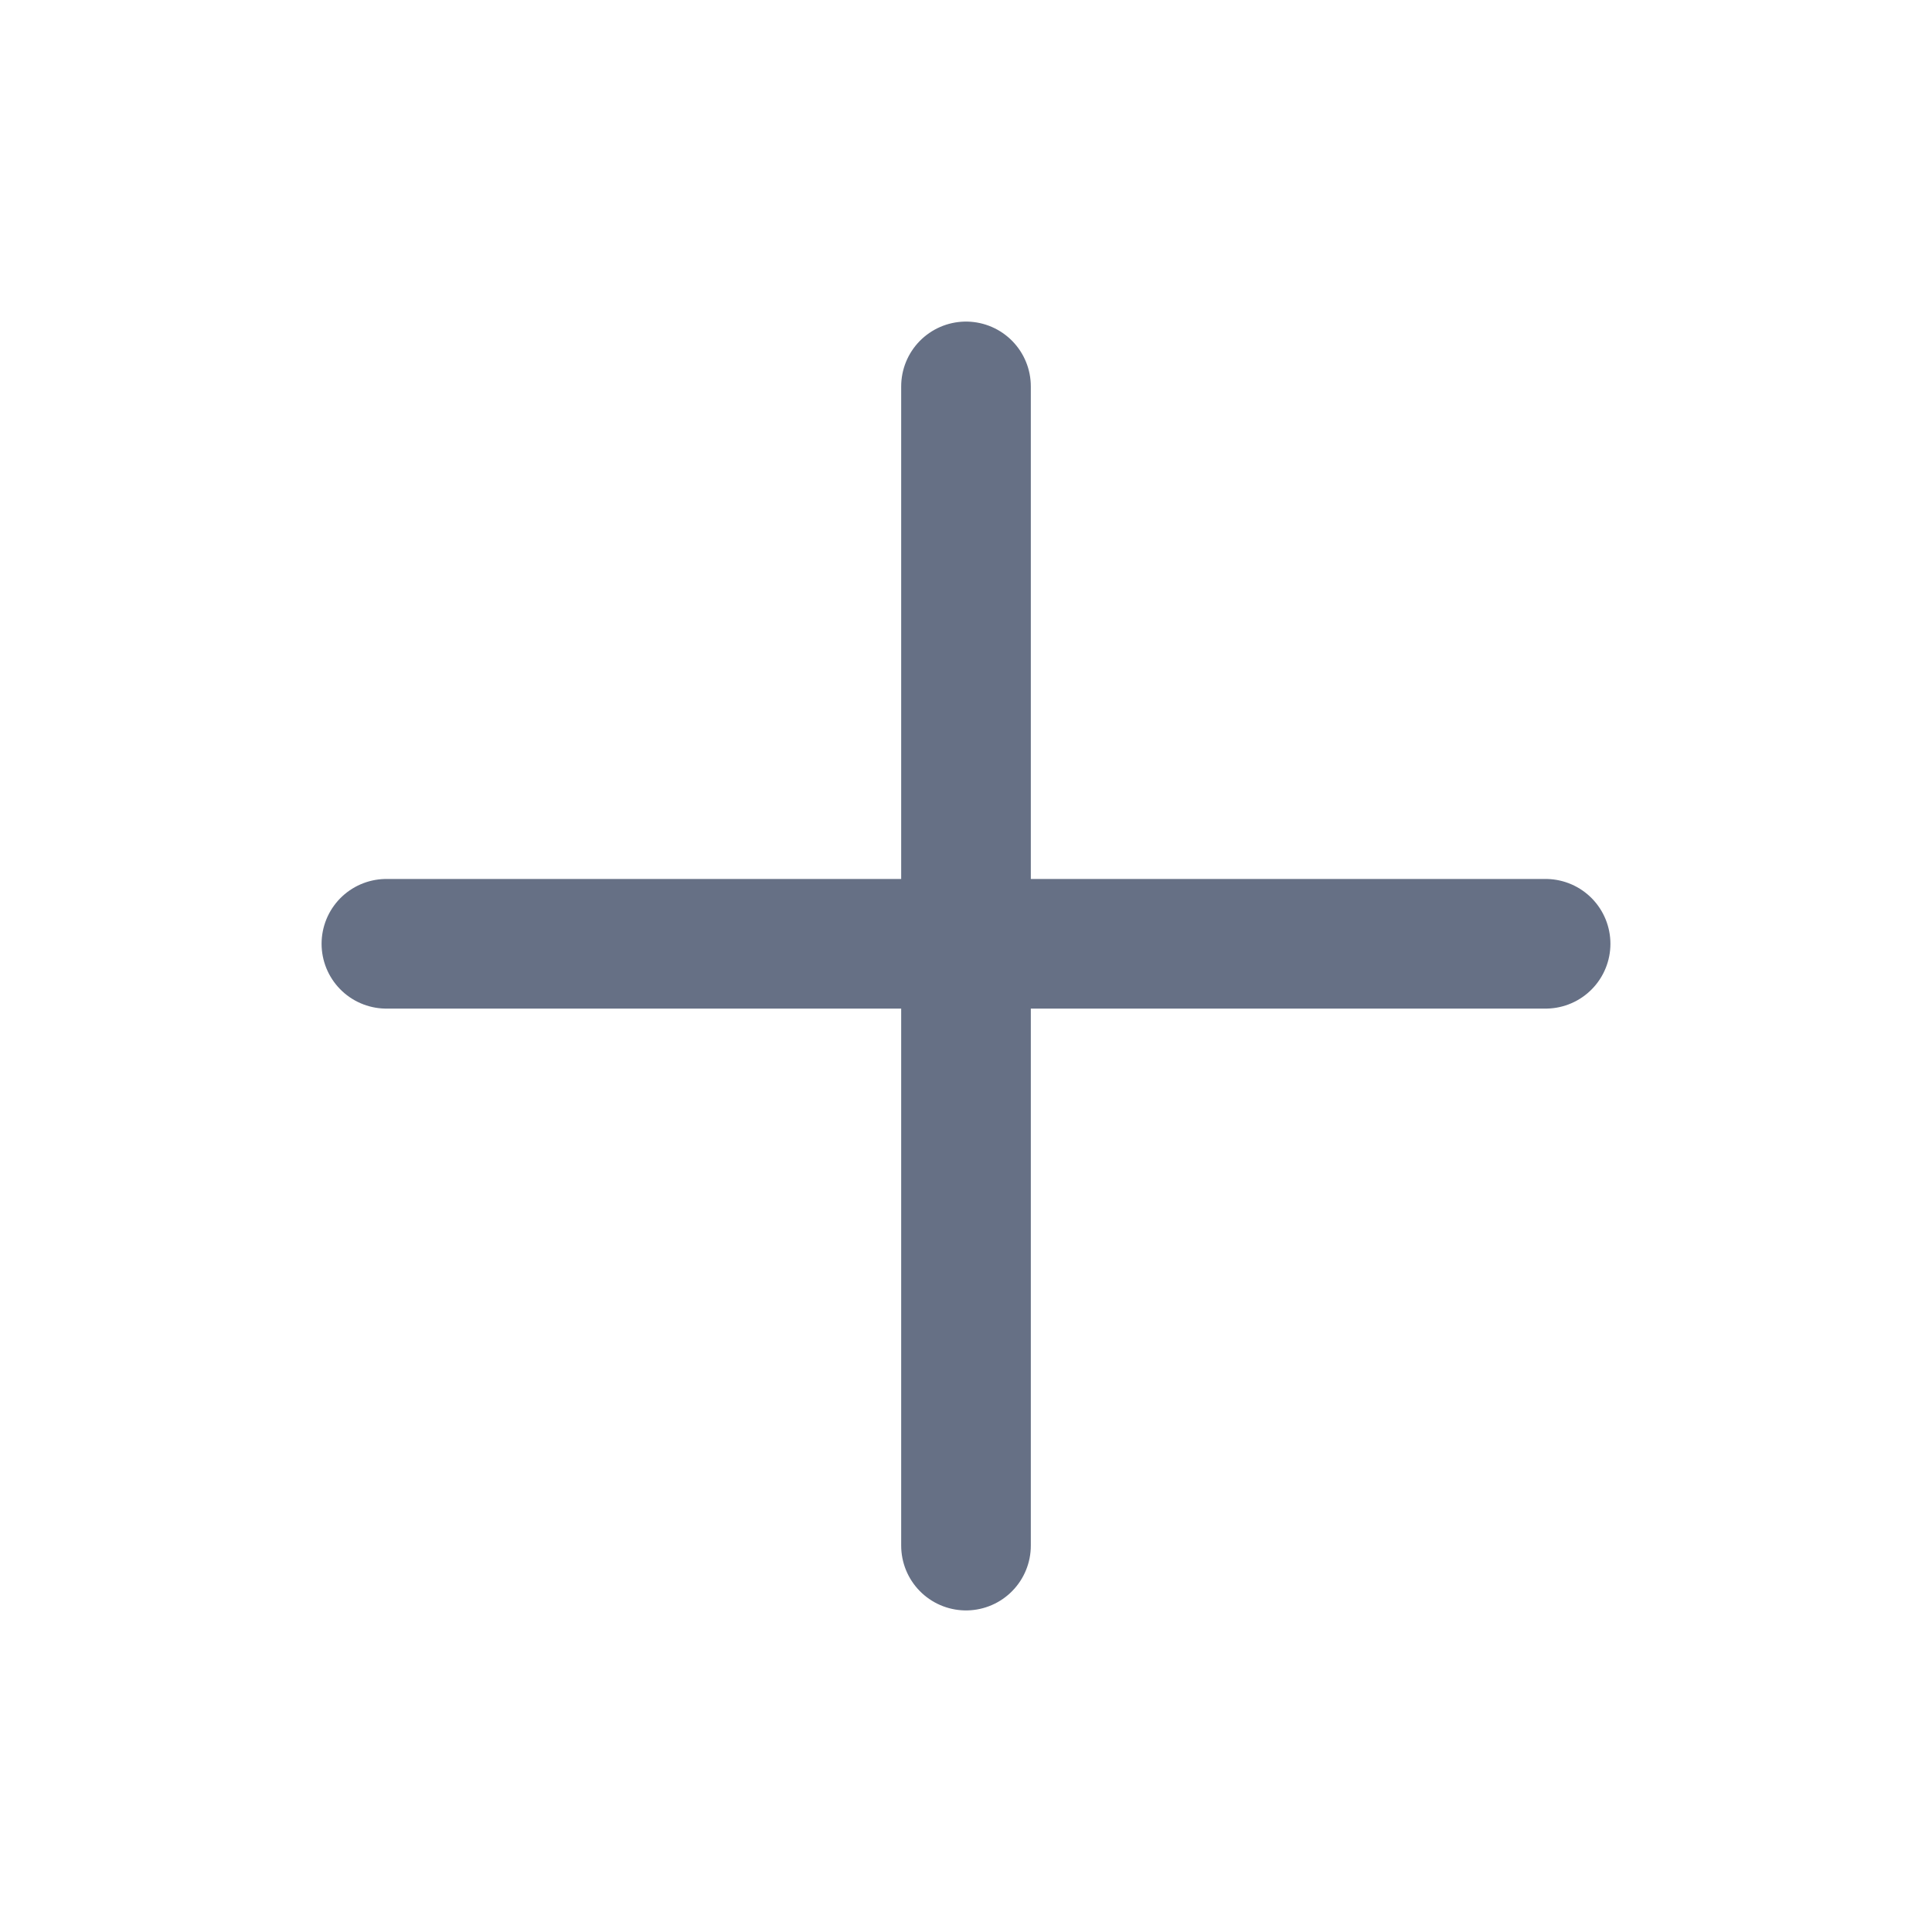
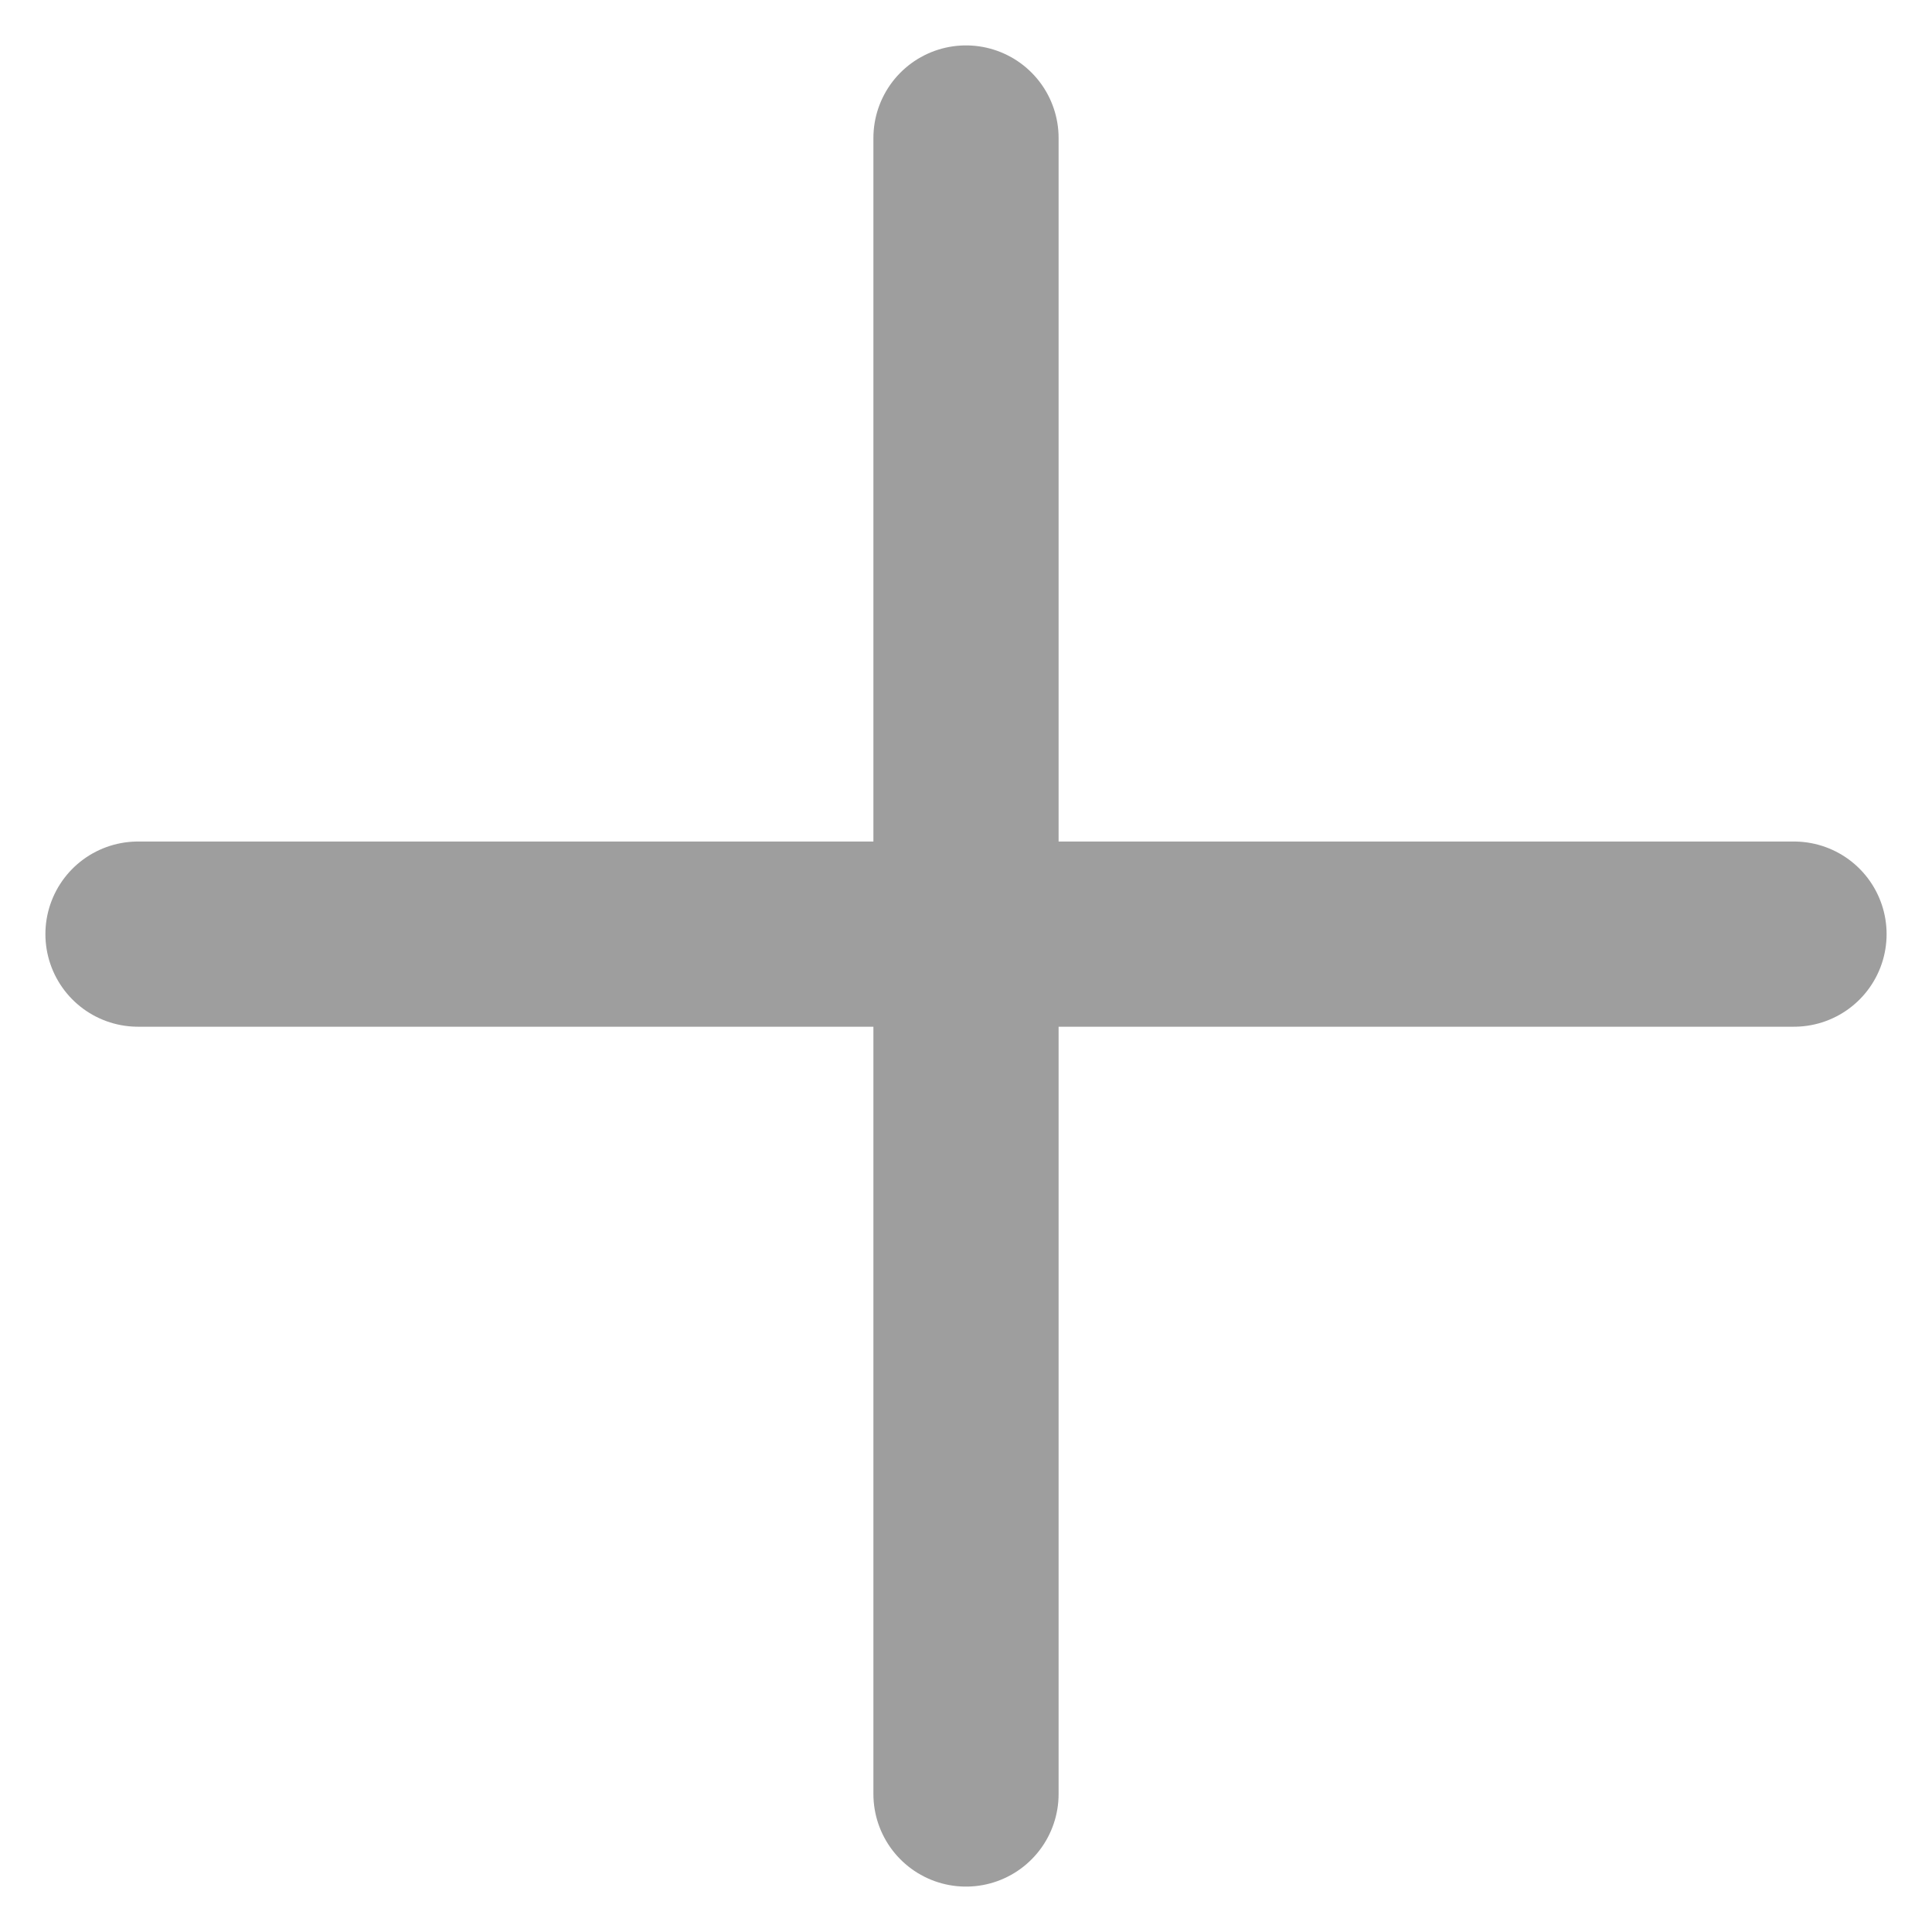
- <svg xmlns="http://www.w3.org/2000/svg" width="20" height="20" fill="none">
-   <path stroke="#667085" stroke-linecap="round" stroke-width="1.342" d="M10 4v12M16 9.77H4" />
+ <svg xmlns="http://www.w3.org/2000/svg" width="14" height="14" viewBox="0 0 14 14" fill="none">
+   <path d="M7 1L7 13" stroke="#9E9E9E" stroke-width="1.342" stroke-linecap="round" />
+   <path d="M13 6.769L1 6.769" stroke="#9E9E9E" stroke-width="1.342" stroke-linecap="round" />
</svg>
